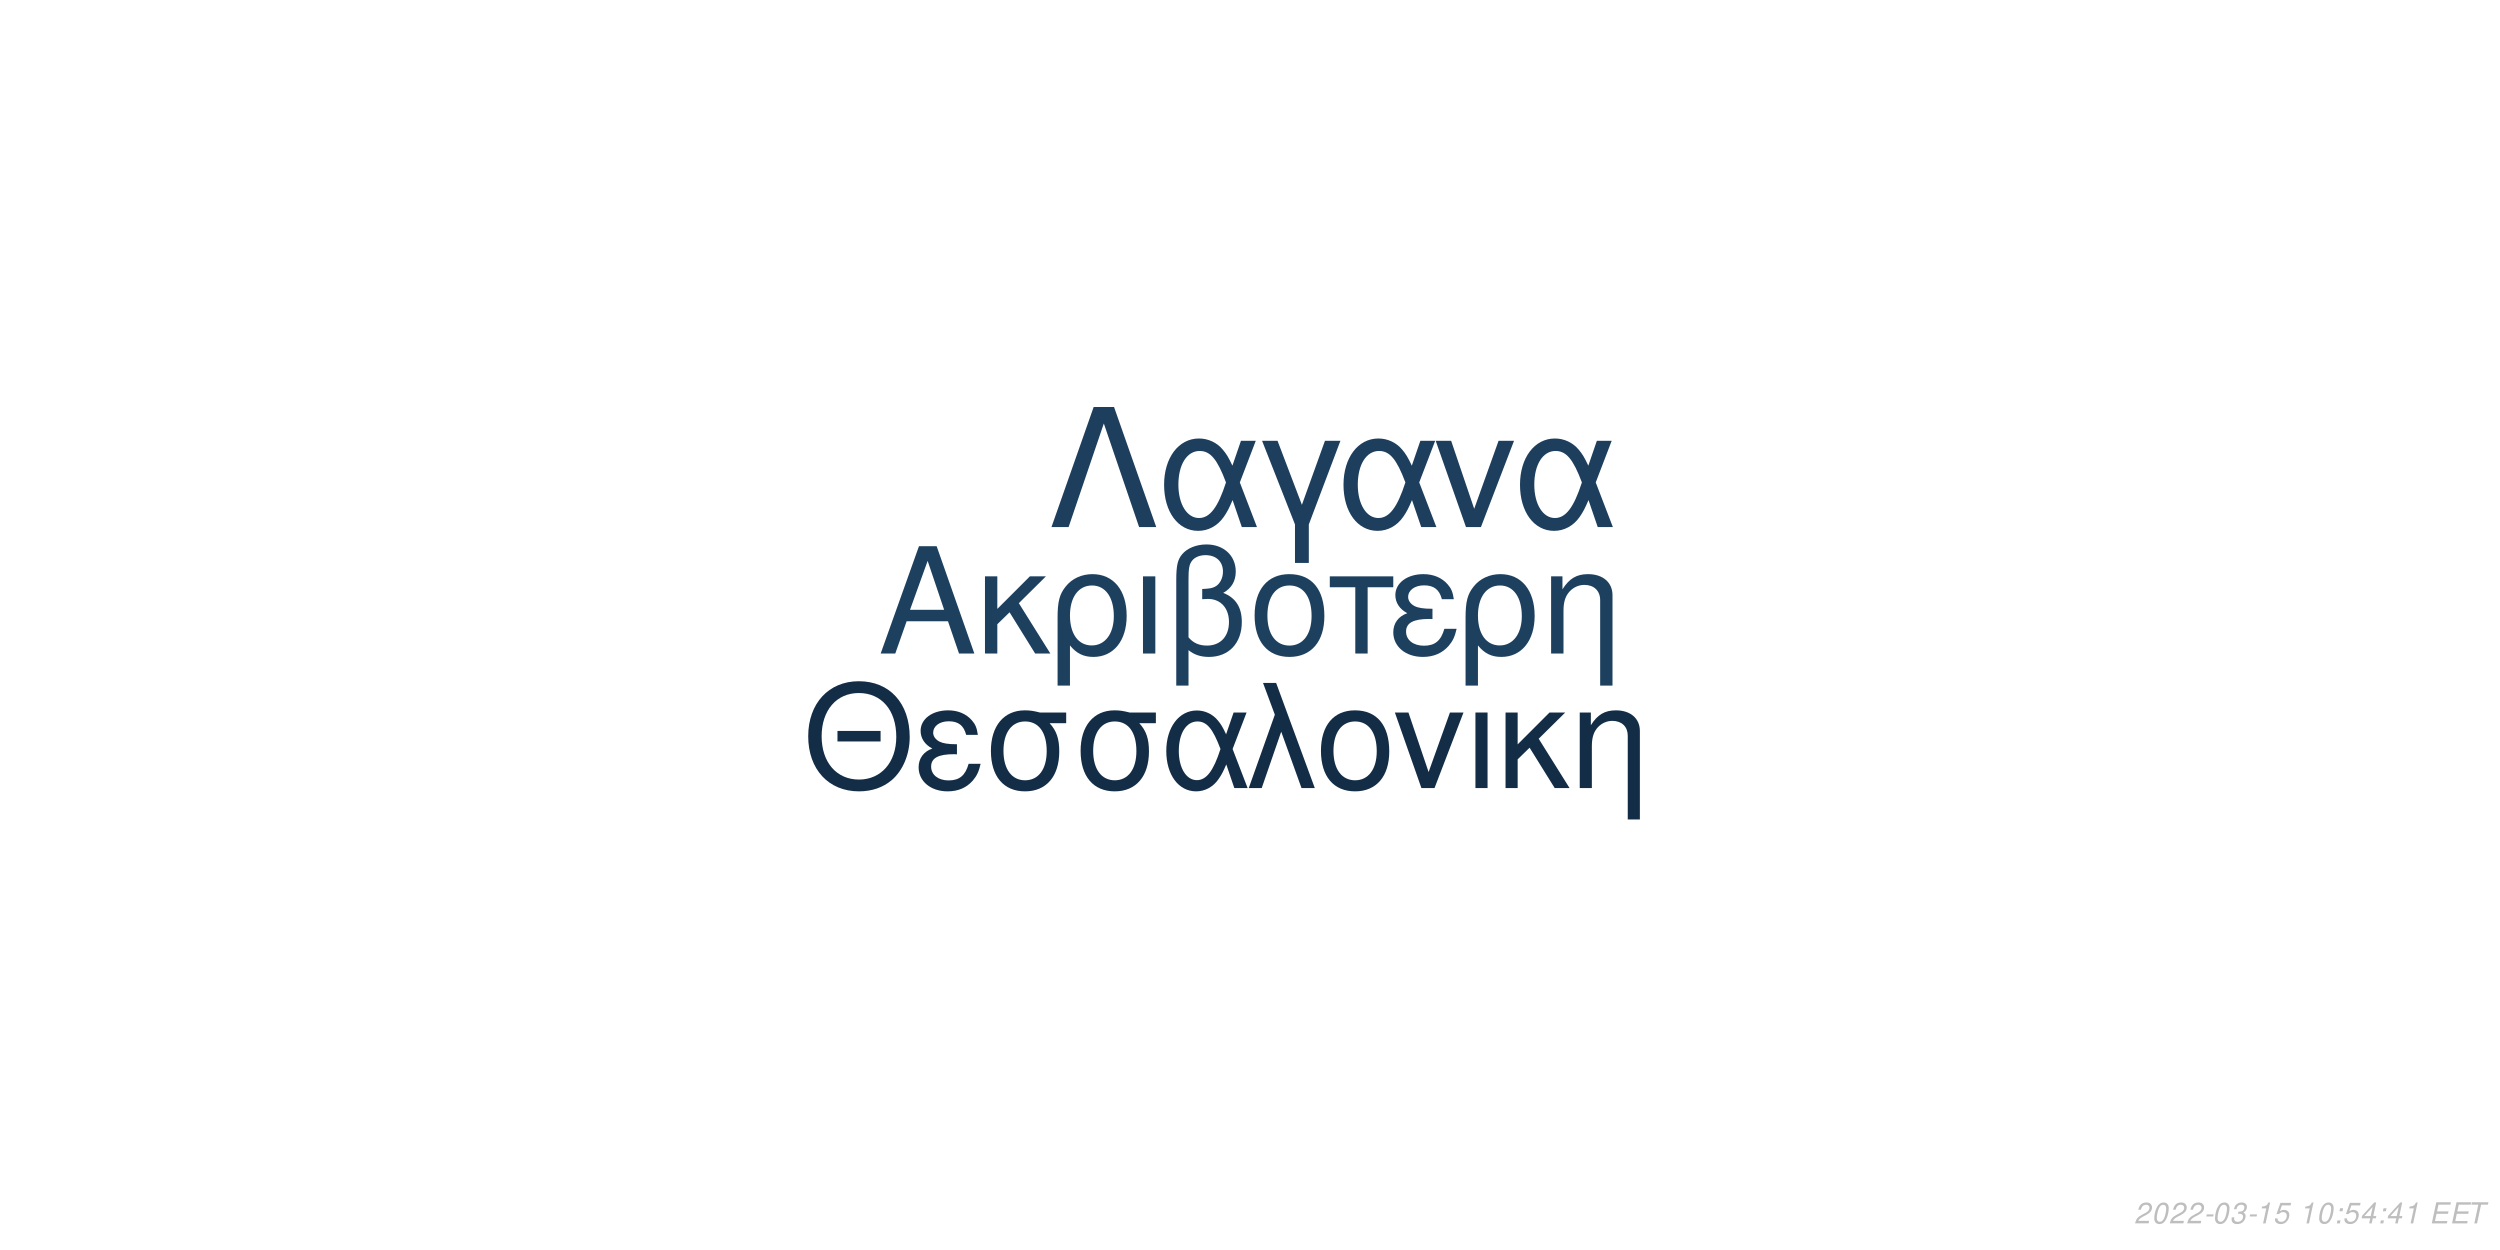
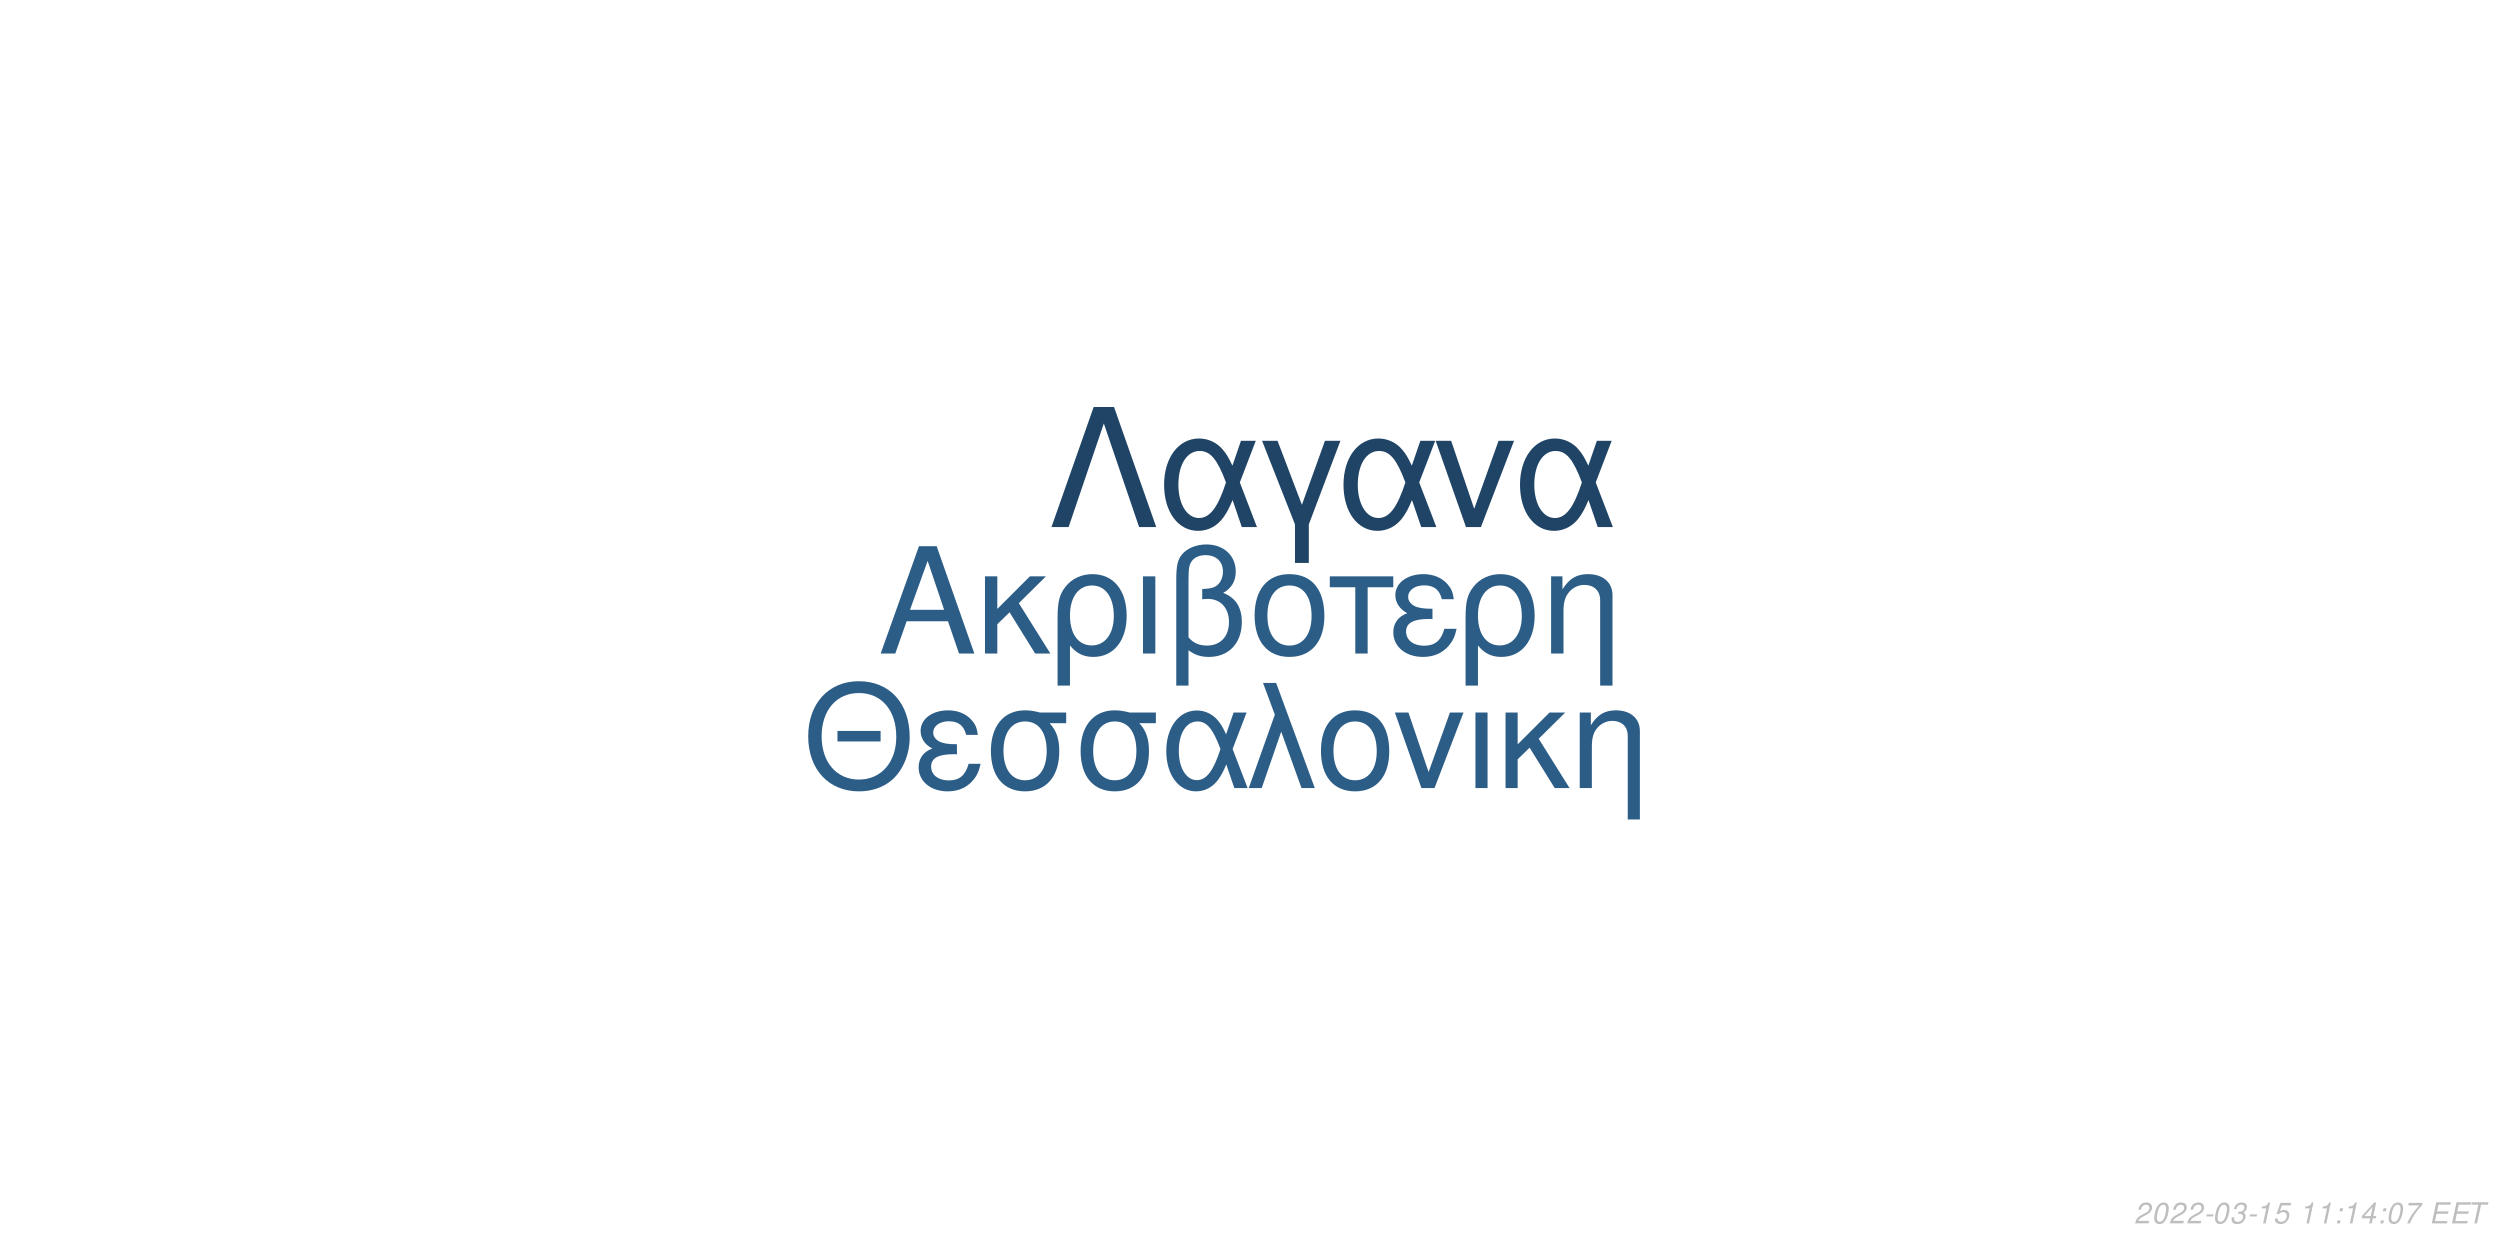
<svg xmlns="http://www.w3.org/2000/svg" xmlns:xlink="http://www.w3.org/1999/xlink" width="864pt" height="432pt" viewBox="0 0 864 432" version="1.1">
  <defs>
    <g>
      <symbol overflow="visible" id="glyph0-0">
        <path style="stroke:none;" d="" />
      </symbol>
      <symbol overflow="visible" id="glyph0-1">
        <path style="stroke:none;" d="M 24.125 -11.141 L 27.938 0 L 33.234 0 L 20.203 -37.094 L 14.094 -37.094 L 0.859 0 L 5.906 0 L 9.828 -11.141 Z M 22.797 -15.109 L 11 -15.109 L 17.094 -32.016 Z M 22.797 -15.109 " />
      </symbol>
      <symbol overflow="visible" id="glyph0-2">
        <path style="stroke:none;" d="M 7.172 -15.422 L 7.172 -26.672 L 2.906 -26.672 L 2.906 0 L 7.172 0 L 7.172 -10.125 L 11.406 -14.25 L 20.25 0 L 25.5 0 L 14.609 -17.406 L 23.969 -26.672 L 18.422 -26.672 Z M 7.172 -15.422 " />
      </symbol>
      <symbol overflow="visible" id="glyph0-3">
        <path style="stroke:none;" d="M 3 11.094 L 7.281 11.094 L 7.281 -2.797 C 9.516 -0.047 11.953 1.172 15.375 1.172 C 22.344 1.172 26.875 -4.422 26.875 -13.031 C 26.875 -21.891 22.297 -27.438 15.062 -27.438 C 11.297 -27.438 7.984 -25.906 5.797 -23.156 C 3.672 -20.516 3 -17.969 3 -12.359 Z M 14.906 -23.516 C 19.547 -23.516 22.438 -19.438 22.438 -12.922 C 22.438 -6.812 19.391 -2.797 14.812 -2.797 C 10.172 -2.797 7.281 -6.766 7.281 -13.125 C 7.281 -19.484 10.234 -23.516 14.906 -23.516 Z M 14.906 -23.516 " />
      </symbol>
      <symbol overflow="visible" id="glyph0-4">
        <path style="stroke:none;" d="M 3.516 0 L 7.781 0 L 7.781 -26.672 L 3.516 -26.672 Z M 3.516 0 " />
      </symbol>
      <symbol overflow="visible" id="glyph0-5">
        <path style="stroke:none;" d="M 4.016 11.094 L 8.25 11.094 L 8.25 -1.172 C 10.172 0.406 12.422 1.172 15.312 1.172 C 22.188 1.172 26.672 -3.609 26.672 -10.891 C 26.672 -15.984 24.578 -19.234 20.25 -20.969 C 23.109 -22.547 24.578 -25.031 24.578 -28.344 C 24.578 -33.844 20.406 -37.703 14.453 -37.703 C 10.938 -37.703 7.734 -36.391 6 -34.25 C 4.484 -32.422 4.016 -30.328 4.016 -25.391 Z M 8.25 -25.656 C 8.25 -29.359 8.5 -30.844 9.469 -32.062 C 10.375 -33.281 12.156 -34 14.094 -34 C 17.812 -34 20.156 -31.812 20.156 -28.297 C 20.156 -25.953 18.984 -23.812 17.297 -23.047 C 16.281 -22.547 15.469 -22.438 12.984 -22.297 L 12.984 -18.781 C 13.734 -18.828 14.344 -18.875 14.969 -18.875 C 19.344 -18.875 22.234 -15.719 22.234 -10.891 C 22.234 -5.906 19.281 -2.75 14.656 -2.75 C 11.953 -2.75 9.922 -3.609 8.25 -5.594 Z M 8.25 -25.656 " />
      </symbol>
      <symbol overflow="visible" id="glyph0-6">
        <path style="stroke:none;" d="M 14.094 -27.438 C 6.562 -27.438 2.094 -22.094 2.094 -13.125 C 2.094 -4.125 6.562 1.172 14.141 1.172 C 21.672 1.172 26.203 -4.172 26.203 -12.922 C 26.203 -22.188 21.828 -27.438 14.094 -27.438 Z M 14.141 -23.516 C 18.938 -23.516 21.781 -19.594 21.781 -12.984 C 21.781 -6.672 18.828 -2.75 14.141 -2.75 C 9.422 -2.75 6.516 -6.672 6.516 -13.125 C 6.516 -19.594 9.422 -23.516 14.141 -23.516 Z M 14.141 -23.516 " />
      </symbol>
      <symbol overflow="visible" id="glyph0-7">
        <path style="stroke:none;" d="M 7.891 0 L 12.156 0 L 12.156 -22.906 L 21.016 -22.906 L 21.016 -26.672 L -0.922 -26.672 L -0.922 -22.906 L 7.891 -22.906 Z M 7.891 0 " />
      </symbol>
      <symbol overflow="visible" id="glyph0-8">
        <path style="stroke:none;" d="M 14.562 -15.469 C 11.344 -15.469 9.562 -15.781 8.297 -16.438 C 6.922 -17.203 6.156 -18.328 6.156 -19.547 C 6.156 -21.891 8.453 -23.562 11.656 -23.562 C 15.062 -23.562 16.953 -22.094 17.812 -18.781 L 21.938 -18.781 C 21.578 -21.266 21.062 -22.5 19.797 -23.922 C 17.812 -26.203 14.906 -27.438 11.453 -27.438 C 5.797 -27.438 1.734 -24.375 1.734 -20.203 C 1.734 -17.609 3.156 -15.375 5.859 -13.938 C 2.797 -12.875 1.016 -10.484 1.016 -7.328 C 1.016 -2.391 5.297 1.172 11.25 1.172 C 14.969 1.172 17.906 -0.109 20.156 -2.641 C 21.578 -4.328 22.297 -5.797 22.906 -8.547 L 18.672 -8.547 C 17.5 -4.422 15.422 -2.703 11.609 -2.703 C 7.938 -2.703 5.438 -4.688 5.438 -7.578 C 5.438 -10.578 7.938 -11.953 13.484 -11.953 C 13.641 -11.953 14.094 -11.953 14.562 -11.906 Z M 14.562 -15.469 " />
      </symbol>
      <symbol overflow="visible" id="glyph0-9">
        <path style="stroke:none;" d="M 3.562 -26.672 L 3.562 0 L 7.844 0 L 7.844 -14.703 C 7.844 -17.906 8.5 -19.891 10.031 -21.531 C 11.406 -22.953 13.188 -23.719 15.062 -23.719 C 18.375 -23.719 20.516 -21.672 20.516 -18.469 L 20.516 11.094 L 24.781 11.094 L 24.781 -20.156 C 24.781 -24.578 21.469 -27.438 16.328 -27.438 C 12.359 -27.438 9.828 -25.906 7.484 -22.188 L 7.484 -26.672 Z M 3.562 -26.672 " />
      </symbol>
      <symbol overflow="visible" id="glyph1-0">
        <path style="stroke:none;" d="" />
      </symbol>
      <symbol overflow="visible" id="glyph1-1">
        <path style="stroke:none;" d="M 26.859 -19.734 L 11.953 -19.734 L 11.953 -16.094 L 26.859 -16.094 Z M 19.328 -36.922 C 8.922 -36.922 1.844 -29.25 1.844 -17.891 C 1.844 -6.484 8.875 1.141 19.391 1.141 C 23.812 1.141 27.703 -0.203 30.641 -2.688 C 34.578 -6.031 36.922 -11.656 36.922 -17.594 C 36.922 -29.297 30 -36.922 19.328 -36.922 Z M 19.328 -32.844 C 27.203 -32.844 32.281 -26.906 32.281 -17.688 C 32.281 -8.922 27.062 -2.938 19.391 -2.938 C 11.609 -2.938 6.484 -8.922 6.484 -17.891 C 6.484 -26.859 11.609 -32.844 19.328 -32.844 Z M 19.328 -32.844 " />
      </symbol>
      <symbol overflow="visible" id="glyph1-2">
        <path style="stroke:none;" d="M 14.25 -15.141 C 11.109 -15.141 9.375 -15.453 8.125 -16.094 C 6.781 -16.844 6.031 -17.938 6.031 -19.141 C 6.031 -21.422 8.266 -23.078 11.406 -23.078 C 14.75 -23.078 16.594 -21.625 17.438 -18.391 L 21.469 -18.391 C 21.125 -20.828 20.625 -22.031 19.391 -23.422 C 17.438 -25.656 14.594 -26.859 11.219 -26.859 C 5.688 -26.859 1.688 -23.875 1.688 -19.781 C 1.688 -17.234 3.094 -15.047 5.734 -13.656 C 2.734 -12.609 1 -10.266 1 -7.172 C 1 -2.344 5.188 1.141 11.016 1.141 C 14.656 1.141 17.547 -0.094 19.734 -2.594 C 21.125 -4.234 21.828 -5.688 22.422 -8.375 L 18.281 -8.375 C 17.141 -4.328 15.094 -2.641 11.359 -2.641 C 7.766 -2.641 5.328 -4.578 5.328 -7.422 C 5.328 -10.359 7.766 -11.703 13.203 -11.703 C 13.359 -11.703 13.797 -11.703 14.25 -11.656 Z M 14.25 -15.141 " />
      </symbol>
      <symbol overflow="visible" id="glyph1-3">
        <path style="stroke:none;" d="M 29 -26.109 L 19.938 -26.109 C 17.594 -26.703 16.438 -26.859 14.703 -26.859 C 7.469 -26.859 2.984 -21.469 2.984 -12.859 C 2.984 -4.031 7.375 1.141 14.797 1.141 C 22.172 1.141 26.609 -4.078 26.609 -12.656 C 26.609 -17.047 25.656 -19.828 23.266 -22.422 L 29 -22.422 Z M 14.797 -23.016 C 19.531 -23.016 22.266 -19.234 22.266 -12.75 C 22.266 -6.531 19.438 -2.688 14.797 -2.688 C 10.172 -2.688 7.328 -6.531 7.328 -12.859 C 7.328 -19.188 10.172 -23.016 14.797 -23.016 Z M 14.797 -23.016 " />
      </symbol>
      <symbol overflow="visible" id="glyph1-4">
        <path style="stroke:none;" d="M 29.344 -26.109 L 24.859 -26.109 L 22.266 -18.578 C 21.125 -21.031 20.484 -22.125 19.328 -23.469 C 17.547 -25.609 14.906 -26.812 12.156 -26.812 C 5.984 -26.812 1.594 -20.984 1.594 -12.812 C 1.594 -4.578 5.828 1.141 11.906 1.141 C 14.953 1.141 17.734 -0.344 19.625 -3.047 C 20.672 -4.531 21.281 -5.688 22.328 -8.172 L 25.109 0 L 29.703 0 L 24.516 -13.5 Z M 20.328 -13.5 C 17.891 -5.922 15.453 -2.734 12.156 -2.734 C 8.516 -2.734 5.922 -6.922 5.922 -12.812 C 5.922 -18.938 8.516 -23.016 12.359 -23.016 C 15.594 -23.016 17.688 -20.531 20.328 -13.5 Z M 20.328 -13.5 " />
      </symbol>
      <symbol overflow="visible" id="glyph1-5">
        <path style="stroke:none;" d="M 1.094 0 L 5.578 0 L 12.312 -19.484 L 19.328 0 L 23.922 0 L 10.562 -36.328 L 6.031 -36.328 L 10.109 -25.359 Z M 1.094 0 " />
      </symbol>
      <symbol overflow="visible" id="glyph1-6">
        <path style="stroke:none;" d="M 13.797 -26.859 C 6.422 -26.859 2.047 -21.625 2.047 -12.859 C 2.047 -4.031 6.422 1.141 13.859 1.141 C 21.234 1.141 25.656 -4.078 25.656 -12.656 C 25.656 -21.719 21.375 -26.859 13.797 -26.859 Z M 13.859 -23.016 C 18.531 -23.016 21.328 -19.188 21.328 -12.703 C 21.328 -6.531 18.438 -2.688 13.859 -2.688 C 9.219 -2.688 6.375 -6.531 6.375 -12.859 C 6.375 -19.188 9.219 -23.016 13.859 -23.016 Z M 13.859 -23.016 " />
      </symbol>
      <symbol overflow="visible" id="glyph1-7">
        <path style="stroke:none;" d="M 14.297 0 L 24.312 -26.109 L 19.625 -26.109 L 12.25 -5.531 L 5.281 -26.109 L 0.594 -26.109 L 9.766 0 Z M 14.297 0 " />
      </symbol>
      <symbol overflow="visible" id="glyph1-8">
        <path style="stroke:none;" d="M 3.438 0 L 7.625 0 L 7.625 -26.109 L 3.438 -26.109 Z M 3.438 0 " />
      </symbol>
      <symbol overflow="visible" id="glyph1-9">
        <path style="stroke:none;" d="M 7.031 -15.094 L 7.031 -26.109 L 2.844 -26.109 L 2.844 0 L 7.031 0 L 7.031 -9.922 L 11.156 -13.953 L 19.828 0 L 24.969 0 L 14.297 -17.047 L 23.469 -26.109 L 18.031 -26.109 Z M 7.031 -15.094 " />
      </symbol>
      <symbol overflow="visible" id="glyph1-10">
        <path style="stroke:none;" d="M 3.484 -26.109 L 3.484 0 L 7.672 0 L 7.672 -14.406 C 7.672 -17.547 8.328 -19.484 9.812 -21.078 C 11.156 -22.469 12.906 -23.219 14.75 -23.219 C 17.984 -23.219 20.078 -21.234 20.078 -18.094 L 20.078 10.859 L 24.266 10.859 L 24.266 -19.734 C 24.266 -24.062 21.031 -26.859 16 -26.859 C 12.109 -26.859 9.609 -25.359 7.328 -21.719 L 7.328 -26.109 Z M 3.484 -26.109 " />
      </symbol>
      <symbol overflow="visible" id="glyph2-0">
        <path style="stroke:none;" d="" />
      </symbol>
      <symbol overflow="visible" id="glyph2-1">
        <path style="stroke:none;" d="M 22.531 -41.484 L 15.484 -41.484 L 0.906 0 L 6.828 0 L 19 -35.797 L 31.188 0 L 37.109 0 Z M 22.531 -41.484 " />
      </symbol>
      <symbol overflow="visible" id="glyph2-2">
        <path style="stroke:none;" d="M 33.516 -29.812 L 28.391 -29.812 L 25.438 -21.219 C 24.125 -24.016 23.391 -25.266 22.078 -26.797 C 20.031 -29.25 17.016 -30.609 13.891 -30.609 C 6.828 -30.609 1.828 -23.953 1.828 -14.625 C 1.828 -5.234 6.656 1.312 13.594 1.312 C 17.078 1.312 20.266 -0.391 22.422 -3.469 C 23.609 -5.172 24.297 -6.484 25.5 -9.328 L 28.688 0 L 33.922 0 L 28 -15.422 Z M 23.219 -15.422 C 20.422 -6.766 17.641 -3.125 13.891 -3.125 C 9.734 -3.125 6.766 -7.906 6.766 -14.625 C 6.766 -21.625 9.734 -26.297 14.109 -26.297 C 17.812 -26.297 20.203 -23.453 23.219 -15.422 Z M 23.219 -15.422 " />
      </symbol>
      <symbol overflow="visible" id="glyph2-3">
        <path style="stroke:none;" d="M 12.062 12.406 L 16.844 12.406 L 16.844 -0.906 L 27.766 -29.812 L 22.422 -29.812 L 14.453 -7.688 L 6.031 -29.812 L 0.688 -29.812 L 12.062 -0.906 Z M 12.062 12.406 " />
      </symbol>
      <symbol overflow="visible" id="glyph2-4">
        <path style="stroke:none;" d="M 16.328 0 L 27.766 -29.812 L 22.422 -29.812 L 14 -6.312 L 6.031 -29.812 L 0.688 -29.812 L 11.156 0 Z M 16.328 0 " />
      </symbol>
      <symbol overflow="visible" id="glyph3-0">
        <path style="stroke:none;" d="" />
      </symbol>
      <symbol overflow="visible" id="glyph3-1">
        <path style="stroke:none;" d="M 5.234 -0.875 L 1.469 -0.875 C 1.641 -1.375 2.203 -1.891 3.109 -2.344 L 4.234 -2.938 C 5.562 -3.625 6.219 -4.469 6.219 -5.484 C 6.219 -5.938 6.062 -6.359 5.797 -6.656 C 5.469 -7.047 4.984 -7.234 4.312 -7.234 C 2.766 -7.234 1.891 -6.453 1.484 -4.734 L 2.375 -4.734 C 2.484 -5.188 2.609 -5.484 2.797 -5.75 C 3.094 -6.203 3.609 -6.453 4.188 -6.453 C 4.891 -6.453 5.344 -6.031 5.344 -5.375 C 5.344 -4.703 4.859 -4.094 4.016 -3.656 L 2.984 -3.125 C 1.234 -2.188 0.797 -1.656 0.344 -0.016 L 5.047 -0.016 Z M 5.234 -0.875 " />
      </symbol>
      <symbol overflow="visible" id="glyph3-2">
        <path style="stroke:none;" d="M 4.203 -7.234 C 3.375 -7.234 2.688 -6.812 2.125 -5.984 C 1.484 -5.047 0.984 -3.188 0.984 -1.734 C 0.984 -1.109 1.172 -0.562 1.484 -0.266 C 1.797 0.047 2.281 0.234 2.766 0.234 C 3.625 0.234 4.281 -0.156 4.859 -1.016 C 5.516 -1.953 6 -3.797 6 -5.266 C 6 -6.5 5.328 -7.234 4.203 -7.234 Z M 4.094 -6.453 C 4.734 -6.453 5.125 -5.984 5.125 -5.156 C 5.125 -4.203 4.781 -2.625 4.406 -1.812 C 3.984 -0.938 3.516 -0.547 2.875 -0.547 C 2.25 -0.547 1.875 -1.031 1.875 -1.828 C 1.875 -2.797 2.203 -4.344 2.594 -5.203 C 2.984 -6.047 3.453 -6.453 4.094 -6.453 Z M 4.094 -6.453 " />
      </symbol>
      <symbol overflow="visible" id="glyph3-3">
        <path style="stroke:none;" d="M 3.516 -3.125 L 1.125 -3.125 L 0.969 -2.406 L 3.359 -2.406 Z M 3.516 -3.125 " />
      </symbol>
      <symbol overflow="visible" id="glyph3-4">
        <path style="stroke:none;" d="M 2.922 -3.312 C 3.125 -3.344 3.234 -3.344 3.375 -3.344 C 4.203 -3.344 4.688 -3 4.688 -2.406 C 4.688 -1.312 3.906 -0.547 2.781 -0.547 C 2.047 -0.547 1.594 -0.938 1.594 -1.562 C 1.594 -1.719 1.609 -1.844 1.656 -2.094 L 0.766 -2.094 C 0.734 -1.797 0.719 -1.641 0.719 -1.469 C 0.719 -0.375 1.406 0.234 2.641 0.234 C 3.547 0.234 4.297 -0.078 4.812 -0.656 C 5.266 -1.156 5.562 -1.875 5.562 -2.547 C 5.562 -3.125 5.344 -3.453 4.797 -3.734 C 5.641 -4.234 6.016 -4.844 6.016 -5.734 C 6.016 -6.656 5.312 -7.234 4.203 -7.234 C 3.375 -7.234 2.672 -6.938 2.188 -6.375 C 1.891 -6.031 1.703 -5.641 1.516 -4.906 L 2.391 -4.906 C 2.5 -5.359 2.594 -5.594 2.734 -5.812 C 3.047 -6.234 3.516 -6.453 4.078 -6.453 C 4.734 -6.453 5.141 -6.125 5.141 -5.578 C 5.141 -5.188 5.016 -4.797 4.797 -4.547 C 4.516 -4.234 4 -4.062 3.266 -4.062 L 3.078 -4.062 Z M 2.922 -3.312 " />
      </symbol>
      <symbol overflow="visible" id="glyph3-5">
        <path style="stroke:none;" d="M 3.703 -5.188 L 2.594 0 L 3.469 0 L 5.016 -7.234 L 4.438 -7.234 C 3.906 -6.156 3.688 -6.016 2.234 -5.812 L 2.109 -5.188 Z M 3.703 -5.188 " />
      </symbol>
      <symbol overflow="visible" id="glyph3-6">
        <path style="stroke:none;" d="M 6.297 -7.094 L 2.594 -7.094 L 1.234 -3.234 L 2.047 -3.234 C 2.656 -3.766 2.938 -3.906 3.531 -3.906 C 4.328 -3.906 4.797 -3.453 4.797 -2.688 C 4.797 -1.438 3.969 -0.547 2.828 -0.547 C 2.031 -0.547 1.609 -0.938 1.578 -1.734 L 0.703 -1.734 L 0.703 -1.516 C 0.703 -0.938 0.844 -0.547 1.188 -0.266 C 1.562 0.062 2.078 0.234 2.703 0.234 C 3.656 0.234 4.391 -0.156 4.984 -0.922 C 5.422 -1.5 5.672 -2.234 5.672 -2.953 C 5.672 -4 4.938 -4.672 3.812 -4.672 C 3.328 -4.672 2.906 -4.547 2.406 -4.234 L 3.109 -6.219 L 6.109 -6.219 Z M 6.297 -7.094 " />
      </symbol>
      <symbol overflow="visible" id="glyph3-7">
        <path style="stroke:none;" d="" />
      </symbol>
      <symbol overflow="visible" id="glyph3-8">
        <path style="stroke:none;" d="M 2.359 -1.031 L 1.312 -1.031 L 1.094 0 L 2.141 0 Z M 3.266 -5.234 L 2.219 -5.234 L 2 -4.203 L 3.047 -4.203 Z M 3.266 -5.234 " />
      </symbol>
      <symbol overflow="visible" id="glyph3-9">
        <path style="stroke:none;" d="M 3.625 -1.75 L 3.266 0 L 4.141 0 L 4.516 -1.75 L 5.562 -1.75 L 5.734 -2.531 L 4.688 -2.531 L 5.688 -7.234 L 5.016 -7.234 L 0.844 -2.672 L 0.641 -1.75 Z M 3.797 -2.531 L 1.594 -2.531 L 4.469 -5.703 Z M 3.797 -2.531 " />
      </symbol>
      <symbol overflow="visible" id="glyph3-10">
+         <path style="stroke:none;" d="M 6.703 -7.094 L 1.953 -7.094 L 1.766 -6.219 L 5.594 -6.219 C 3.344 -3.688 2.266 -2.109 1.375 0 L 2.344 0 C 3.031 -1.906 4.828 -4.594 6.547 -6.281 Z M 6.703 -7.094 " />
+       </symbol>
+       <symbol overflow="visible" id="glyph3-11">
        <path style="stroke:none;" d="M 2.547 -3.312 L 6.5 -3.312 L 6.688 -4.141 L 2.719 -4.141 L 3.219 -6.469 L 7.344 -6.469 L 7.516 -7.297 L 2.453 -7.297 L 0.906 0 L 6.125 0 L 6.297 -0.812 L 2.016 -0.812 Z M 2.547 -3.312 " />
      </symbol>
-       <symbol overflow="visible" id="glyph3-11">
+       <symbol overflow="visible" id="glyph3-12">
        <path style="stroke:none;" d="M 4.938 -6.469 L 7.312 -6.469 L 7.484 -7.297 L 1.75 -7.297 L 1.578 -6.469 L 3.984 -6.469 L 2.609 0 L 3.547 0 Z M 4.938 -6.469 " />
      </symbol>
    </g>
  </defs>
  <g id="surface1">
    <rect x="0" y="0" width="864" height="432" style="fill:rgb(100%,100%,100%);fill-opacity:1;stroke:none;" />
-     <g style="fill:rgb(11.765%,25.098%,37.255%);fill-opacity:1;">
+     <g style="fill:rgb(17.255%,36.471%,52.549%);fill-opacity:1;">
      <use xlink:href="#glyph0-1" x="303.5" y="225.861" />
      <use xlink:href="#glyph0-2" x="337.5" y="225.861" />
      <use xlink:href="#glyph0-3" x="362.5" y="225.861" />
      <use xlink:href="#glyph0-4" x="391.5" y="225.861" />
      <use xlink:href="#glyph0-5" x="402.5" y="225.861" />
      <use xlink:href="#glyph0-6" x="431.5" y="225.861" />
      <use xlink:href="#glyph0-7" x="460.5" y="225.861" />
      <use xlink:href="#glyph0-8" x="480.5" y="225.861" />
      <use xlink:href="#glyph0-3" x="503.5" y="225.861" />
      <use xlink:href="#glyph0-9" x="532.5" y="225.861" />
    </g>
-     <g style="fill:rgb(7.843%,17.647%,27.451%);fill-opacity:1;">
+     <g style="fill:rgb(17.255%,36.471%,52.941%);fill-opacity:1;">
      <use xlink:href="#glyph1-1" x="277.473" y="272.354" />
      <use xlink:href="#glyph1-2" x="316.473" y="272.354" />
      <use xlink:href="#glyph1-3" x="339.473" y="272.354" />
      <use xlink:href="#glyph1-3" x="370.473" y="272.354" />
      <use xlink:href="#glyph1-4" x="401.473" y="272.354" />
      <use xlink:href="#glyph1-5" x="430.473" y="272.354" />
      <use xlink:href="#glyph1-6" x="454.473" y="272.354" />
      <use xlink:href="#glyph1-7" x="481.473" y="272.354" />
      <use xlink:href="#glyph1-8" x="506.473" y="272.354" />
      <use xlink:href="#glyph1-9" x="517.473" y="272.354" />
      <use xlink:href="#glyph1-10" x="542.473" y="272.354" />
    </g>
-     <g style="fill:rgb(11.373%,24.314%,36.471%);fill-opacity:1;">
+     <g style="fill:rgb(12.549%,26.667%,39.608%);fill-opacity:1;">
      <use xlink:href="#glyph2-1" x="362.484" y="182.152" />
      <use xlink:href="#glyph2-2" x="400.484" y="182.152" />
      <use xlink:href="#glyph2-3" x="435.484" y="182.152" />
      <use xlink:href="#glyph2-2" x="462.484" y="182.152" />
      <use xlink:href="#glyph2-4" x="495.484" y="182.152" />
      <use xlink:href="#glyph2-2" x="523.484" y="182.152" />
    </g>
    <g style="fill:rgb(74.51%,74.51%,74.51%);fill-opacity:1;">
      <use xlink:href="#glyph3-1" x="737.52" y="422.81" />
      <use xlink:href="#glyph3-2" x="743.52" y="422.81" />
      <use xlink:href="#glyph3-1" x="749.52" y="422.81" />
      <use xlink:href="#glyph3-1" x="755.52" y="422.81" />
      <use xlink:href="#glyph3-3" x="761.52" y="422.81" />
      <use xlink:href="#glyph3-2" x="764.52" y="422.81" />
      <use xlink:href="#glyph3-4" x="770.52" y="422.81" />
      <use xlink:href="#glyph3-3" x="776.52" y="422.81" />
      <use xlink:href="#glyph3-5" x="779.52" y="422.81" />
      <use xlink:href="#glyph3-6" x="785.52" y="422.81" />
      <use xlink:href="#glyph3-7" x="791.52" y="422.81" />
      <use xlink:href="#glyph3-5" x="794.52" y="422.81" />
-       <use xlink:href="#glyph3-2" x="800.52" y="422.81" />
+       <use xlink:href="#glyph3-5" x="800.52" y="422.81" />
      <use xlink:href="#glyph3-8" x="806.52" y="422.81" />
-       <use xlink:href="#glyph3-6" x="809.52" y="422.81" />
+       <use xlink:href="#glyph3-5" x="809.52" y="422.81" />
      <use xlink:href="#glyph3-9" x="815.52" y="422.81" />
      <use xlink:href="#glyph3-8" x="821.52" y="422.81" />
-       <use xlink:href="#glyph3-9" x="824.52" y="422.81" />
-       <use xlink:href="#glyph3-5" x="830.52" y="422.81" />
+       <use xlink:href="#glyph3-2" x="824.52" y="422.81" />
+       <use xlink:href="#glyph3-10" x="830.52" y="422.81" />
      <use xlink:href="#glyph3-7" x="836.52" y="422.81" />
-       <use xlink:href="#glyph3-10" x="839.52" y="422.81" />
-       <use xlink:href="#glyph3-10" x="846.52" y="422.81" />
-       <use xlink:href="#glyph3-11" x="852.52" y="422.81" />
+       <use xlink:href="#glyph3-11" x="839.52" y="422.81" />
+       <use xlink:href="#glyph3-11" x="846.52" y="422.81" />
+       <use xlink:href="#glyph3-12" x="852.52" y="422.81" />
    </g>
  </g>
</svg>
